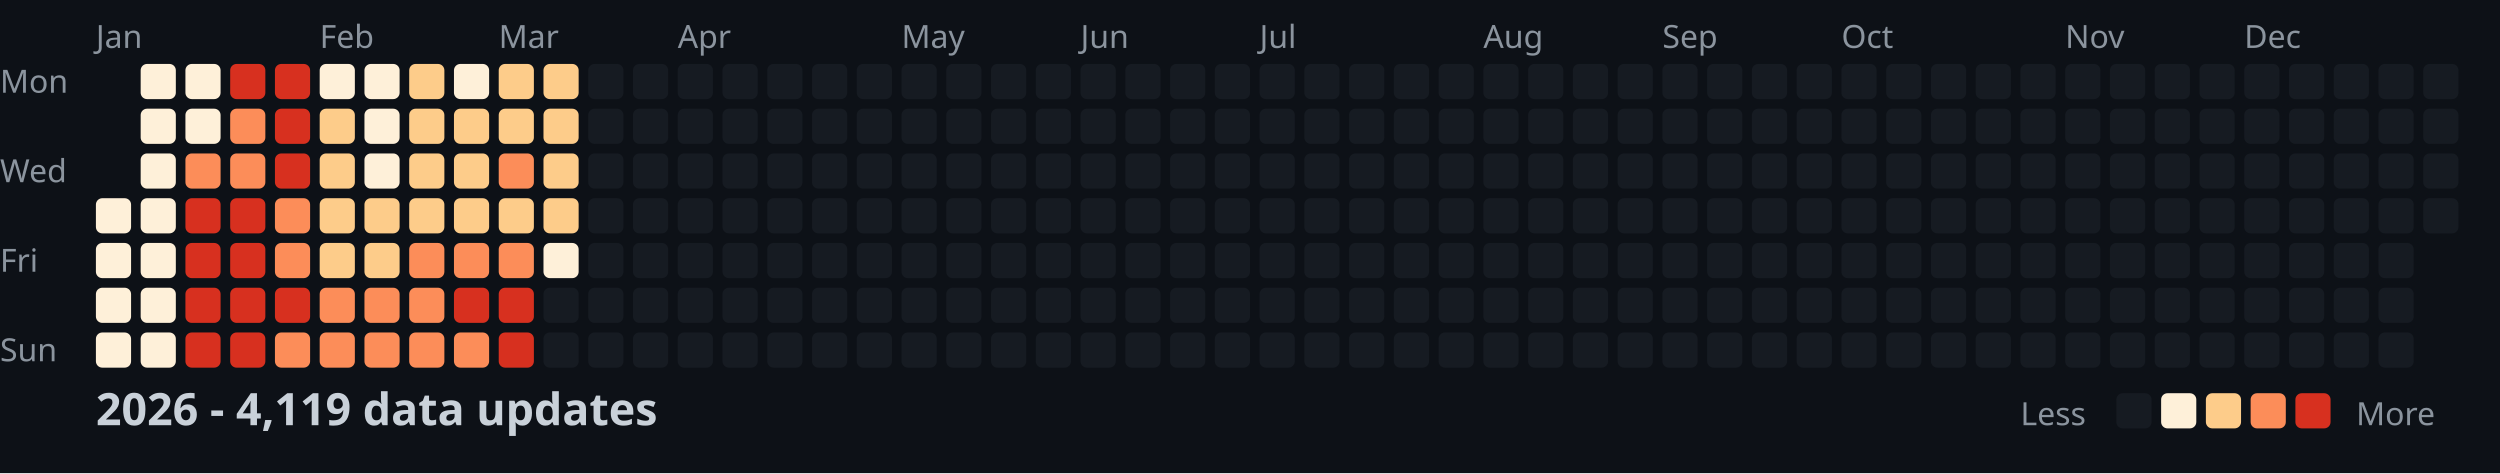
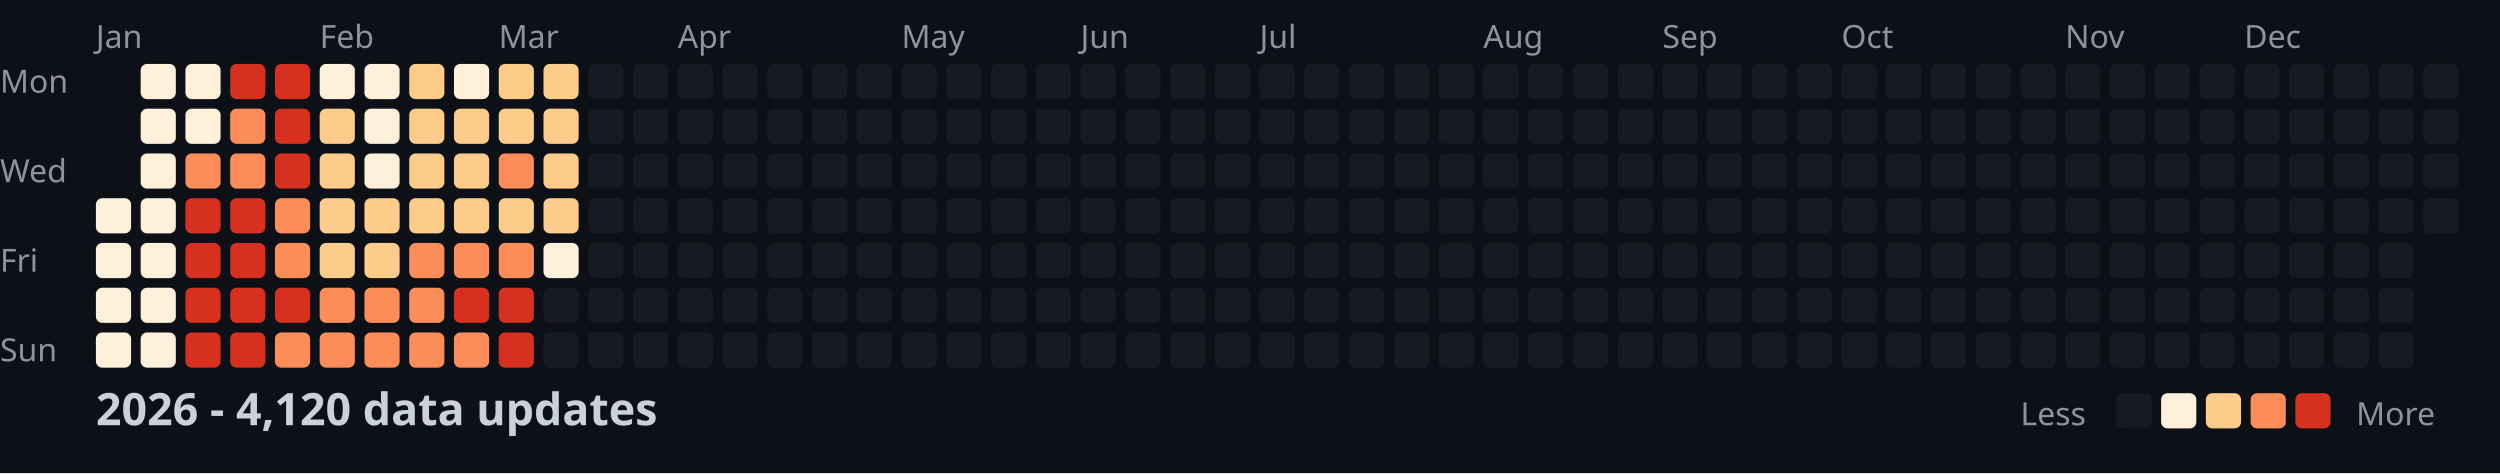
<svg xmlns="http://www.w3.org/2000/svg" width="782" height="148">
  <style>
    .month { font: 10px sans-serif; fill: #8b949e; }
    .day { font: 10px sans-serif; fill: #8b949e; }
    .title { font: bold 14px sans-serif; fill: #c9d1d9; }
    .legend { font: 10px sans-serif; fill: #8b949e; }
  </style>
  <rect width="100%" height="100%" fill="#0d1117" />
  <text x="0" y="29" class="day">Mon</text>
  <text x="0" y="57" class="day">Wed</text>
  <text x="0" y="85" class="day">Fri</text>
  <text x="0" y="113" class="day">Sun</text>
  <text x="30" y="15" class="month">Jan</text>
  <text x="100" y="15" class="month">Feb</text>
  <text x="156" y="15" class="month">Mar</text>
  <text x="212" y="15" class="month">Apr</text>
  <text x="282" y="15" class="month">May</text>
  <text x="338" y="15" class="month">Jun</text>
  <text x="394" y="15" class="month">Jul</text>
  <text x="464" y="15" class="month">Aug</text>
  <text x="520" y="15" class="month">Sep</text>
  <text x="576" y="15" class="month">Oct</text>
  <text x="646" y="15" class="month">Nov</text>
  <text x="702" y="15" class="month">Dec</text>
  <rect x="30" y="62" width="11" height="11" fill="#fef0d9" rx="2" />
  <rect x="30" y="76" width="11" height="11" fill="#fef0d9" rx="2" />
  <rect x="30" y="90" width="11" height="11" fill="#fef0d9" rx="2" />
  <rect x="30" y="104" width="11" height="11" fill="#fef0d9" rx="2" />
  <rect x="44" y="20" width="11" height="11" fill="#fef0d9" rx="2" />
  <rect x="44" y="34" width="11" height="11" fill="#fef0d9" rx="2" />
  <rect x="44" y="48" width="11" height="11" fill="#fef0d9" rx="2" />
  <rect x="44" y="62" width="11" height="11" fill="#fef0d9" rx="2" />
  <rect x="44" y="76" width="11" height="11" fill="#fef0d9" rx="2" />
  <rect x="44" y="90" width="11" height="11" fill="#fef0d9" rx="2" />
  <rect x="44" y="104" width="11" height="11" fill="#fef0d9" rx="2" />
  <rect x="58" y="20" width="11" height="11" fill="#fef0d9" rx="2" />
  <rect x="58" y="34" width="11" height="11" fill="#fef0d9" rx="2" />
  <rect x="58" y="48" width="11" height="11" fill="#fc8d59" rx="2" />
  <rect x="58" y="62" width="11" height="11" fill="#d7301f" rx="2" />
  <rect x="58" y="76" width="11" height="11" fill="#d7301f" rx="2" />
  <rect x="58" y="90" width="11" height="11" fill="#d7301f" rx="2" />
  <rect x="58" y="104" width="11" height="11" fill="#d7301f" rx="2" />
  <rect x="72" y="20" width="11" height="11" fill="#d7301f" rx="2" />
  <rect x="72" y="34" width="11" height="11" fill="#fc8d59" rx="2" />
  <rect x="72" y="48" width="11" height="11" fill="#fc8d59" rx="2" />
  <rect x="72" y="62" width="11" height="11" fill="#d7301f" rx="2" />
  <rect x="72" y="76" width="11" height="11" fill="#d7301f" rx="2" />
  <rect x="72" y="90" width="11" height="11" fill="#d7301f" rx="2" />
  <rect x="72" y="104" width="11" height="11" fill="#d7301f" rx="2" />
  <rect x="86" y="20" width="11" height="11" fill="#d7301f" rx="2" />
  <rect x="86" y="34" width="11" height="11" fill="#d7301f" rx="2" />
  <rect x="86" y="48" width="11" height="11" fill="#d7301f" rx="2" />
  <rect x="86" y="62" width="11" height="11" fill="#fc8d59" rx="2" />
  <rect x="86" y="76" width="11" height="11" fill="#fc8d59" rx="2" />
  <rect x="86" y="90" width="11" height="11" fill="#d7301f" rx="2" />
  <rect x="86" y="104" width="11" height="11" fill="#fc8d59" rx="2" />
  <rect x="100" y="20" width="11" height="11" fill="#fef0d9" rx="2" />
  <rect x="100" y="34" width="11" height="11" fill="#fdcc8a" rx="2" />
  <rect x="100" y="48" width="11" height="11" fill="#fdcc8a" rx="2" />
  <rect x="100" y="62" width="11" height="11" fill="#fdcc8a" rx="2" />
  <rect x="100" y="76" width="11" height="11" fill="#fdcc8a" rx="2" />
  <rect x="100" y="90" width="11" height="11" fill="#fc8d59" rx="2" />
  <rect x="100" y="104" width="11" height="11" fill="#fc8d59" rx="2" />
  <rect x="114" y="20" width="11" height="11" fill="#fef0d9" rx="2" />
  <rect x="114" y="34" width="11" height="11" fill="#fef0d9" rx="2" />
  <rect x="114" y="48" width="11" height="11" fill="#fef0d9" rx="2" />
  <rect x="114" y="62" width="11" height="11" fill="#fdcc8a" rx="2" />
  <rect x="114" y="76" width="11" height="11" fill="#fdcc8a" rx="2" />
  <rect x="114" y="90" width="11" height="11" fill="#fc8d59" rx="2" />
  <rect x="114" y="104" width="11" height="11" fill="#fc8d59" rx="2" />
  <rect x="128" y="20" width="11" height="11" fill="#fdcc8a" rx="2" />
  <rect x="128" y="34" width="11" height="11" fill="#fdcc8a" rx="2" />
  <rect x="128" y="48" width="11" height="11" fill="#fdcc8a" rx="2" />
  <rect x="128" y="62" width="11" height="11" fill="#fdcc8a" rx="2" />
  <rect x="128" y="76" width="11" height="11" fill="#fc8d59" rx="2" />
  <rect x="128" y="90" width="11" height="11" fill="#fc8d59" rx="2" />
  <rect x="128" y="104" width="11" height="11" fill="#fc8d59" rx="2" />
  <rect x="142" y="20" width="11" height="11" fill="#fef0d9" rx="2" />
  <rect x="142" y="34" width="11" height="11" fill="#fdcc8a" rx="2" />
  <rect x="142" y="48" width="11" height="11" fill="#fdcc8a" rx="2" />
  <rect x="142" y="62" width="11" height="11" fill="#fdcc8a" rx="2" />
  <rect x="142" y="76" width="11" height="11" fill="#fc8d59" rx="2" />
  <rect x="142" y="90" width="11" height="11" fill="#d7301f" rx="2" />
  <rect x="142" y="104" width="11" height="11" fill="#fc8d59" rx="2" />
  <rect x="156" y="20" width="11" height="11" fill="#fdcc8a" rx="2" />
  <rect x="156" y="34" width="11" height="11" fill="#fdcc8a" rx="2" />
  <rect x="156" y="48" width="11" height="11" fill="#fc8d59" rx="2" />
  <rect x="156" y="62" width="11" height="11" fill="#fdcc8a" rx="2" />
  <rect x="156" y="76" width="11" height="11" fill="#fc8d59" rx="2" />
  <rect x="156" y="90" width="11" height="11" fill="#d7301f" rx="2" />
  <rect x="156" y="104" width="11" height="11" fill="#d7301f" rx="2" />
  <rect x="170" y="20" width="11" height="11" fill="#fdcc8a" rx="2" />
  <rect x="170" y="34" width="11" height="11" fill="#fdcc8a" rx="2" />
  <rect x="170" y="48" width="11" height="11" fill="#fdcc8a" rx="2" />
  <rect x="170" y="62" width="11" height="11" fill="#fdcc8a" rx="2" />
  <rect x="170" y="76" width="11" height="11" fill="#fef0d9" rx="2" />
  <rect x="170" y="90" width="11" height="11" fill="#161b22" rx="2" />
  <rect x="170" y="104" width="11" height="11" fill="#161b22" rx="2" />
  <rect x="184" y="20" width="11" height="11" fill="#161b22" rx="2" />
  <rect x="184" y="34" width="11" height="11" fill="#161b22" rx="2" />
  <rect x="184" y="48" width="11" height="11" fill="#161b22" rx="2" />
  <rect x="184" y="62" width="11" height="11" fill="#161b22" rx="2" />
  <rect x="184" y="76" width="11" height="11" fill="#161b22" rx="2" />
  <rect x="184" y="90" width="11" height="11" fill="#161b22" rx="2" />
  <rect x="184" y="104" width="11" height="11" fill="#161b22" rx="2" />
  <rect x="198" y="20" width="11" height="11" fill="#161b22" rx="2" />
  <rect x="198" y="34" width="11" height="11" fill="#161b22" rx="2" />
  <rect x="198" y="48" width="11" height="11" fill="#161b22" rx="2" />
  <rect x="198" y="62" width="11" height="11" fill="#161b22" rx="2" />
  <rect x="198" y="76" width="11" height="11" fill="#161b22" rx="2" />
  <rect x="198" y="90" width="11" height="11" fill="#161b22" rx="2" />
  <rect x="198" y="104" width="11" height="11" fill="#161b22" rx="2" />
  <rect x="212" y="20" width="11" height="11" fill="#161b22" rx="2" />
  <rect x="212" y="34" width="11" height="11" fill="#161b22" rx="2" />
  <rect x="212" y="48" width="11" height="11" fill="#161b22" rx="2" />
  <rect x="212" y="62" width="11" height="11" fill="#161b22" rx="2" />
  <rect x="212" y="76" width="11" height="11" fill="#161b22" rx="2" />
  <rect x="212" y="90" width="11" height="11" fill="#161b22" rx="2" />
  <rect x="212" y="104" width="11" height="11" fill="#161b22" rx="2" />
  <rect x="226" y="20" width="11" height="11" fill="#161b22" rx="2" />
  <rect x="226" y="34" width="11" height="11" fill="#161b22" rx="2" />
  <rect x="226" y="48" width="11" height="11" fill="#161b22" rx="2" />
  <rect x="226" y="62" width="11" height="11" fill="#161b22" rx="2" />
  <rect x="226" y="76" width="11" height="11" fill="#161b22" rx="2" />
  <rect x="226" y="90" width="11" height="11" fill="#161b22" rx="2" />
  <rect x="226" y="104" width="11" height="11" fill="#161b22" rx="2" />
  <rect x="240" y="20" width="11" height="11" fill="#161b22" rx="2" />
  <rect x="240" y="34" width="11" height="11" fill="#161b22" rx="2" />
  <rect x="240" y="48" width="11" height="11" fill="#161b22" rx="2" />
  <rect x="240" y="62" width="11" height="11" fill="#161b22" rx="2" />
  <rect x="240" y="76" width="11" height="11" fill="#161b22" rx="2" />
  <rect x="240" y="90" width="11" height="11" fill="#161b22" rx="2" />
  <rect x="240" y="104" width="11" height="11" fill="#161b22" rx="2" />
  <rect x="254" y="20" width="11" height="11" fill="#161b22" rx="2" />
  <rect x="254" y="34" width="11" height="11" fill="#161b22" rx="2" />
  <rect x="254" y="48" width="11" height="11" fill="#161b22" rx="2" />
  <rect x="254" y="62" width="11" height="11" fill="#161b22" rx="2" />
  <rect x="254" y="76" width="11" height="11" fill="#161b22" rx="2" />
  <rect x="254" y="90" width="11" height="11" fill="#161b22" rx="2" />
  <rect x="254" y="104" width="11" height="11" fill="#161b22" rx="2" />
  <rect x="268" y="20" width="11" height="11" fill="#161b22" rx="2" />
  <rect x="268" y="34" width="11" height="11" fill="#161b22" rx="2" />
  <rect x="268" y="48" width="11" height="11" fill="#161b22" rx="2" />
  <rect x="268" y="62" width="11" height="11" fill="#161b22" rx="2" />
  <rect x="268" y="76" width="11" height="11" fill="#161b22" rx="2" />
  <rect x="268" y="90" width="11" height="11" fill="#161b22" rx="2" />
  <rect x="268" y="104" width="11" height="11" fill="#161b22" rx="2" />
  <rect x="282" y="20" width="11" height="11" fill="#161b22" rx="2" />
  <rect x="282" y="34" width="11" height="11" fill="#161b22" rx="2" />
  <rect x="282" y="48" width="11" height="11" fill="#161b22" rx="2" />
  <rect x="282" y="62" width="11" height="11" fill="#161b22" rx="2" />
  <rect x="282" y="76" width="11" height="11" fill="#161b22" rx="2" />
  <rect x="282" y="90" width="11" height="11" fill="#161b22" rx="2" />
  <rect x="282" y="104" width="11" height="11" fill="#161b22" rx="2" />
  <rect x="296" y="20" width="11" height="11" fill="#161b22" rx="2" />
  <rect x="296" y="34" width="11" height="11" fill="#161b22" rx="2" />
  <rect x="296" y="48" width="11" height="11" fill="#161b22" rx="2" />
  <rect x="296" y="62" width="11" height="11" fill="#161b22" rx="2" />
  <rect x="296" y="76" width="11" height="11" fill="#161b22" rx="2" />
  <rect x="296" y="90" width="11" height="11" fill="#161b22" rx="2" />
  <rect x="296" y="104" width="11" height="11" fill="#161b22" rx="2" />
  <rect x="310" y="20" width="11" height="11" fill="#161b22" rx="2" />
  <rect x="310" y="34" width="11" height="11" fill="#161b22" rx="2" />
  <rect x="310" y="48" width="11" height="11" fill="#161b22" rx="2" />
  <rect x="310" y="62" width="11" height="11" fill="#161b22" rx="2" />
  <rect x="310" y="76" width="11" height="11" fill="#161b22" rx="2" />
  <rect x="310" y="90" width="11" height="11" fill="#161b22" rx="2" />
  <rect x="310" y="104" width="11" height="11" fill="#161b22" rx="2" />
  <rect x="324" y="20" width="11" height="11" fill="#161b22" rx="2" />
  <rect x="324" y="34" width="11" height="11" fill="#161b22" rx="2" />
  <rect x="324" y="48" width="11" height="11" fill="#161b22" rx="2" />
  <rect x="324" y="62" width="11" height="11" fill="#161b22" rx="2" />
  <rect x="324" y="76" width="11" height="11" fill="#161b22" rx="2" />
  <rect x="324" y="90" width="11" height="11" fill="#161b22" rx="2" />
  <rect x="324" y="104" width="11" height="11" fill="#161b22" rx="2" />
  <rect x="338" y="20" width="11" height="11" fill="#161b22" rx="2" />
  <rect x="338" y="34" width="11" height="11" fill="#161b22" rx="2" />
  <rect x="338" y="48" width="11" height="11" fill="#161b22" rx="2" />
  <rect x="338" y="62" width="11" height="11" fill="#161b22" rx="2" />
  <rect x="338" y="76" width="11" height="11" fill="#161b22" rx="2" />
  <rect x="338" y="90" width="11" height="11" fill="#161b22" rx="2" />
  <rect x="338" y="104" width="11" height="11" fill="#161b22" rx="2" />
  <rect x="352" y="20" width="11" height="11" fill="#161b22" rx="2" />
  <rect x="352" y="34" width="11" height="11" fill="#161b22" rx="2" />
  <rect x="352" y="48" width="11" height="11" fill="#161b22" rx="2" />
  <rect x="352" y="62" width="11" height="11" fill="#161b22" rx="2" />
  <rect x="352" y="76" width="11" height="11" fill="#161b22" rx="2" />
  <rect x="352" y="90" width="11" height="11" fill="#161b22" rx="2" />
  <rect x="352" y="104" width="11" height="11" fill="#161b22" rx="2" />
  <rect x="366" y="20" width="11" height="11" fill="#161b22" rx="2" />
  <rect x="366" y="34" width="11" height="11" fill="#161b22" rx="2" />
  <rect x="366" y="48" width="11" height="11" fill="#161b22" rx="2" />
  <rect x="366" y="62" width="11" height="11" fill="#161b22" rx="2" />
  <rect x="366" y="76" width="11" height="11" fill="#161b22" rx="2" />
  <rect x="366" y="90" width="11" height="11" fill="#161b22" rx="2" />
  <rect x="366" y="104" width="11" height="11" fill="#161b22" rx="2" />
  <rect x="380" y="20" width="11" height="11" fill="#161b22" rx="2" />
  <rect x="380" y="34" width="11" height="11" fill="#161b22" rx="2" />
  <rect x="380" y="48" width="11" height="11" fill="#161b22" rx="2" />
  <rect x="380" y="62" width="11" height="11" fill="#161b22" rx="2" />
  <rect x="380" y="76" width="11" height="11" fill="#161b22" rx="2" />
  <rect x="380" y="90" width="11" height="11" fill="#161b22" rx="2" />
  <rect x="380" y="104" width="11" height="11" fill="#161b22" rx="2" />
  <rect x="394" y="20" width="11" height="11" fill="#161b22" rx="2" />
  <rect x="394" y="34" width="11" height="11" fill="#161b22" rx="2" />
  <rect x="394" y="48" width="11" height="11" fill="#161b22" rx="2" />
  <rect x="394" y="62" width="11" height="11" fill="#161b22" rx="2" />
  <rect x="394" y="76" width="11" height="11" fill="#161b22" rx="2" />
  <rect x="394" y="90" width="11" height="11" fill="#161b22" rx="2" />
  <rect x="394" y="104" width="11" height="11" fill="#161b22" rx="2" />
  <rect x="408" y="20" width="11" height="11" fill="#161b22" rx="2" />
  <rect x="408" y="34" width="11" height="11" fill="#161b22" rx="2" />
  <rect x="408" y="48" width="11" height="11" fill="#161b22" rx="2" />
  <rect x="408" y="62" width="11" height="11" fill="#161b22" rx="2" />
  <rect x="408" y="76" width="11" height="11" fill="#161b22" rx="2" />
  <rect x="408" y="90" width="11" height="11" fill="#161b22" rx="2" />
  <rect x="408" y="104" width="11" height="11" fill="#161b22" rx="2" />
  <rect x="422" y="20" width="11" height="11" fill="#161b22" rx="2" />
  <rect x="422" y="34" width="11" height="11" fill="#161b22" rx="2" />
  <rect x="422" y="48" width="11" height="11" fill="#161b22" rx="2" />
  <rect x="422" y="62" width="11" height="11" fill="#161b22" rx="2" />
  <rect x="422" y="76" width="11" height="11" fill="#161b22" rx="2" />
  <rect x="422" y="90" width="11" height="11" fill="#161b22" rx="2" />
  <rect x="422" y="104" width="11" height="11" fill="#161b22" rx="2" />
  <rect x="436" y="20" width="11" height="11" fill="#161b22" rx="2" />
  <rect x="436" y="34" width="11" height="11" fill="#161b22" rx="2" />
  <rect x="436" y="48" width="11" height="11" fill="#161b22" rx="2" />
  <rect x="436" y="62" width="11" height="11" fill="#161b22" rx="2" />
  <rect x="436" y="76" width="11" height="11" fill="#161b22" rx="2" />
  <rect x="436" y="90" width="11" height="11" fill="#161b22" rx="2" />
  <rect x="436" y="104" width="11" height="11" fill="#161b22" rx="2" />
  <rect x="450" y="20" width="11" height="11" fill="#161b22" rx="2" />
  <rect x="450" y="34" width="11" height="11" fill="#161b22" rx="2" />
  <rect x="450" y="48" width="11" height="11" fill="#161b22" rx="2" />
  <rect x="450" y="62" width="11" height="11" fill="#161b22" rx="2" />
  <rect x="450" y="76" width="11" height="11" fill="#161b22" rx="2" />
  <rect x="450" y="90" width="11" height="11" fill="#161b22" rx="2" />
  <rect x="450" y="104" width="11" height="11" fill="#161b22" rx="2" />
  <rect x="464" y="20" width="11" height="11" fill="#161b22" rx="2" />
  <rect x="464" y="34" width="11" height="11" fill="#161b22" rx="2" />
  <rect x="464" y="48" width="11" height="11" fill="#161b22" rx="2" />
  <rect x="464" y="62" width="11" height="11" fill="#161b22" rx="2" />
  <rect x="464" y="76" width="11" height="11" fill="#161b22" rx="2" />
  <rect x="464" y="90" width="11" height="11" fill="#161b22" rx="2" />
  <rect x="464" y="104" width="11" height="11" fill="#161b22" rx="2" />
  <rect x="478" y="20" width="11" height="11" fill="#161b22" rx="2" />
  <rect x="478" y="34" width="11" height="11" fill="#161b22" rx="2" />
  <rect x="478" y="48" width="11" height="11" fill="#161b22" rx="2" />
  <rect x="478" y="62" width="11" height="11" fill="#161b22" rx="2" />
  <rect x="478" y="76" width="11" height="11" fill="#161b22" rx="2" />
  <rect x="478" y="90" width="11" height="11" fill="#161b22" rx="2" />
  <rect x="478" y="104" width="11" height="11" fill="#161b22" rx="2" />
  <rect x="492" y="20" width="11" height="11" fill="#161b22" rx="2" />
  <rect x="492" y="34" width="11" height="11" fill="#161b22" rx="2" />
  <rect x="492" y="48" width="11" height="11" fill="#161b22" rx="2" />
  <rect x="492" y="62" width="11" height="11" fill="#161b22" rx="2" />
  <rect x="492" y="76" width="11" height="11" fill="#161b22" rx="2" />
  <rect x="492" y="90" width="11" height="11" fill="#161b22" rx="2" />
  <rect x="492" y="104" width="11" height="11" fill="#161b22" rx="2" />
  <rect x="506" y="20" width="11" height="11" fill="#161b22" rx="2" />
  <rect x="506" y="34" width="11" height="11" fill="#161b22" rx="2" />
  <rect x="506" y="48" width="11" height="11" fill="#161b22" rx="2" />
  <rect x="506" y="62" width="11" height="11" fill="#161b22" rx="2" />
  <rect x="506" y="76" width="11" height="11" fill="#161b22" rx="2" />
  <rect x="506" y="90" width="11" height="11" fill="#161b22" rx="2" />
  <rect x="506" y="104" width="11" height="11" fill="#161b22" rx="2" />
  <rect x="520" y="20" width="11" height="11" fill="#161b22" rx="2" />
  <rect x="520" y="34" width="11" height="11" fill="#161b22" rx="2" />
  <rect x="520" y="48" width="11" height="11" fill="#161b22" rx="2" />
  <rect x="520" y="62" width="11" height="11" fill="#161b22" rx="2" />
  <rect x="520" y="76" width="11" height="11" fill="#161b22" rx="2" />
  <rect x="520" y="90" width="11" height="11" fill="#161b22" rx="2" />
  <rect x="520" y="104" width="11" height="11" fill="#161b22" rx="2" />
  <rect x="534" y="20" width="11" height="11" fill="#161b22" rx="2" />
  <rect x="534" y="34" width="11" height="11" fill="#161b22" rx="2" />
  <rect x="534" y="48" width="11" height="11" fill="#161b22" rx="2" />
  <rect x="534" y="62" width="11" height="11" fill="#161b22" rx="2" />
  <rect x="534" y="76" width="11" height="11" fill="#161b22" rx="2" />
  <rect x="534" y="90" width="11" height="11" fill="#161b22" rx="2" />
  <rect x="534" y="104" width="11" height="11" fill="#161b22" rx="2" />
  <rect x="548" y="20" width="11" height="11" fill="#161b22" rx="2" />
  <rect x="548" y="34" width="11" height="11" fill="#161b22" rx="2" />
  <rect x="548" y="48" width="11" height="11" fill="#161b22" rx="2" />
  <rect x="548" y="62" width="11" height="11" fill="#161b22" rx="2" />
  <rect x="548" y="76" width="11" height="11" fill="#161b22" rx="2" />
  <rect x="548" y="90" width="11" height="11" fill="#161b22" rx="2" />
  <rect x="548" y="104" width="11" height="11" fill="#161b22" rx="2" />
  <rect x="562" y="20" width="11" height="11" fill="#161b22" rx="2" />
  <rect x="562" y="34" width="11" height="11" fill="#161b22" rx="2" />
  <rect x="562" y="48" width="11" height="11" fill="#161b22" rx="2" />
  <rect x="562" y="62" width="11" height="11" fill="#161b22" rx="2" />
  <rect x="562" y="76" width="11" height="11" fill="#161b22" rx="2" />
  <rect x="562" y="90" width="11" height="11" fill="#161b22" rx="2" />
  <rect x="562" y="104" width="11" height="11" fill="#161b22" rx="2" />
  <rect x="576" y="20" width="11" height="11" fill="#161b22" rx="2" />
  <rect x="576" y="34" width="11" height="11" fill="#161b22" rx="2" />
  <rect x="576" y="48" width="11" height="11" fill="#161b22" rx="2" />
  <rect x="576" y="62" width="11" height="11" fill="#161b22" rx="2" />
  <rect x="576" y="76" width="11" height="11" fill="#161b22" rx="2" />
  <rect x="576" y="90" width="11" height="11" fill="#161b22" rx="2" />
  <rect x="576" y="104" width="11" height="11" fill="#161b22" rx="2" />
  <rect x="590" y="20" width="11" height="11" fill="#161b22" rx="2" />
  <rect x="590" y="34" width="11" height="11" fill="#161b22" rx="2" />
  <rect x="590" y="48" width="11" height="11" fill="#161b22" rx="2" />
  <rect x="590" y="62" width="11" height="11" fill="#161b22" rx="2" />
  <rect x="590" y="76" width="11" height="11" fill="#161b22" rx="2" />
  <rect x="590" y="90" width="11" height="11" fill="#161b22" rx="2" />
  <rect x="590" y="104" width="11" height="11" fill="#161b22" rx="2" />
  <rect x="604" y="20" width="11" height="11" fill="#161b22" rx="2" />
  <rect x="604" y="34" width="11" height="11" fill="#161b22" rx="2" />
  <rect x="604" y="48" width="11" height="11" fill="#161b22" rx="2" />
  <rect x="604" y="62" width="11" height="11" fill="#161b22" rx="2" />
  <rect x="604" y="76" width="11" height="11" fill="#161b22" rx="2" />
  <rect x="604" y="90" width="11" height="11" fill="#161b22" rx="2" />
  <rect x="604" y="104" width="11" height="11" fill="#161b22" rx="2" />
  <rect x="618" y="20" width="11" height="11" fill="#161b22" rx="2" />
  <rect x="618" y="34" width="11" height="11" fill="#161b22" rx="2" />
  <rect x="618" y="48" width="11" height="11" fill="#161b22" rx="2" />
  <rect x="618" y="62" width="11" height="11" fill="#161b22" rx="2" />
  <rect x="618" y="76" width="11" height="11" fill="#161b22" rx="2" />
  <rect x="618" y="90" width="11" height="11" fill="#161b22" rx="2" />
  <rect x="618" y="104" width="11" height="11" fill="#161b22" rx="2" />
  <rect x="632" y="20" width="11" height="11" fill="#161b22" rx="2" />
  <rect x="632" y="34" width="11" height="11" fill="#161b22" rx="2" />
  <rect x="632" y="48" width="11" height="11" fill="#161b22" rx="2" />
  <rect x="632" y="62" width="11" height="11" fill="#161b22" rx="2" />
  <rect x="632" y="76" width="11" height="11" fill="#161b22" rx="2" />
  <rect x="632" y="90" width="11" height="11" fill="#161b22" rx="2" />
  <rect x="632" y="104" width="11" height="11" fill="#161b22" rx="2" />
  <rect x="646" y="20" width="11" height="11" fill="#161b22" rx="2" />
  <rect x="646" y="34" width="11" height="11" fill="#161b22" rx="2" />
  <rect x="646" y="48" width="11" height="11" fill="#161b22" rx="2" />
  <rect x="646" y="62" width="11" height="11" fill="#161b22" rx="2" />
  <rect x="646" y="76" width="11" height="11" fill="#161b22" rx="2" />
  <rect x="646" y="90" width="11" height="11" fill="#161b22" rx="2" />
  <rect x="646" y="104" width="11" height="11" fill="#161b22" rx="2" />
  <rect x="660" y="20" width="11" height="11" fill="#161b22" rx="2" />
  <rect x="660" y="34" width="11" height="11" fill="#161b22" rx="2" />
  <rect x="660" y="48" width="11" height="11" fill="#161b22" rx="2" />
  <rect x="660" y="62" width="11" height="11" fill="#161b22" rx="2" />
  <rect x="660" y="76" width="11" height="11" fill="#161b22" rx="2" />
  <rect x="660" y="90" width="11" height="11" fill="#161b22" rx="2" />
  <rect x="660" y="104" width="11" height="11" fill="#161b22" rx="2" />
  <rect x="674" y="20" width="11" height="11" fill="#161b22" rx="2" />
  <rect x="674" y="34" width="11" height="11" fill="#161b22" rx="2" />
  <rect x="674" y="48" width="11" height="11" fill="#161b22" rx="2" />
  <rect x="674" y="62" width="11" height="11" fill="#161b22" rx="2" />
  <rect x="674" y="76" width="11" height="11" fill="#161b22" rx="2" />
  <rect x="674" y="90" width="11" height="11" fill="#161b22" rx="2" />
  <rect x="674" y="104" width="11" height="11" fill="#161b22" rx="2" />
  <rect x="688" y="20" width="11" height="11" fill="#161b22" rx="2" />
  <rect x="688" y="34" width="11" height="11" fill="#161b22" rx="2" />
  <rect x="688" y="48" width="11" height="11" fill="#161b22" rx="2" />
  <rect x="688" y="62" width="11" height="11" fill="#161b22" rx="2" />
  <rect x="688" y="76" width="11" height="11" fill="#161b22" rx="2" />
  <rect x="688" y="90" width="11" height="11" fill="#161b22" rx="2" />
  <rect x="688" y="104" width="11" height="11" fill="#161b22" rx="2" />
  <rect x="702" y="20" width="11" height="11" fill="#161b22" rx="2" />
  <rect x="702" y="34" width="11" height="11" fill="#161b22" rx="2" />
  <rect x="702" y="48" width="11" height="11" fill="#161b22" rx="2" />
  <rect x="702" y="62" width="11" height="11" fill="#161b22" rx="2" />
  <rect x="702" y="76" width="11" height="11" fill="#161b22" rx="2" />
  <rect x="702" y="90" width="11" height="11" fill="#161b22" rx="2" />
  <rect x="702" y="104" width="11" height="11" fill="#161b22" rx="2" />
  <rect x="716" y="20" width="11" height="11" fill="#161b22" rx="2" />
  <rect x="716" y="34" width="11" height="11" fill="#161b22" rx="2" />
  <rect x="716" y="48" width="11" height="11" fill="#161b22" rx="2" />
  <rect x="716" y="62" width="11" height="11" fill="#161b22" rx="2" />
  <rect x="716" y="76" width="11" height="11" fill="#161b22" rx="2" />
  <rect x="716" y="90" width="11" height="11" fill="#161b22" rx="2" />
  <rect x="716" y="104" width="11" height="11" fill="#161b22" rx="2" />
  <rect x="730" y="20" width="11" height="11" fill="#161b22" rx="2" />
  <rect x="730" y="34" width="11" height="11" fill="#161b22" rx="2" />
  <rect x="730" y="48" width="11" height="11" fill="#161b22" rx="2" />
  <rect x="730" y="62" width="11" height="11" fill="#161b22" rx="2" />
  <rect x="730" y="76" width="11" height="11" fill="#161b22" rx="2" />
  <rect x="730" y="90" width="11" height="11" fill="#161b22" rx="2" />
  <rect x="730" y="104" width="11" height="11" fill="#161b22" rx="2" />
  <rect x="744" y="20" width="11" height="11" fill="#161b22" rx="2" />
  <rect x="744" y="34" width="11" height="11" fill="#161b22" rx="2" />
  <rect x="744" y="48" width="11" height="11" fill="#161b22" rx="2" />
  <rect x="744" y="62" width="11" height="11" fill="#161b22" rx="2" />
  <rect x="744" y="76" width="11" height="11" fill="#161b22" rx="2" />
  <rect x="744" y="90" width="11" height="11" fill="#161b22" rx="2" />
  <rect x="744" y="104" width="11" height="11" fill="#161b22" rx="2" />
  <rect x="758" y="20" width="11" height="11" fill="#161b22" rx="2" />
  <rect x="758" y="34" width="11" height="11" fill="#161b22" rx="2" />
  <rect x="758" y="48" width="11" height="11" fill="#161b22" rx="2" />
  <rect x="758" y="62" width="11" height="11" fill="#161b22" rx="2" />
-   <text x="30" y="133" class="title">2026 - 4,119 data updates</text>
+   <text x="30" y="133" class="title">2026 - 4,120 data updates</text>
  <text x="632" y="133" class="legend">Less</text>
  <rect x="662" y="123" width="11" height="11" fill="#161b22" rx="2" />
  <rect x="676" y="123" width="11" height="11" fill="#fef0d9" rx="2" />
  <rect x="690" y="123" width="11" height="11" fill="#fdcc8a" rx="2" />
  <rect x="704" y="123" width="11" height="11" fill="#fc8d59" rx="2" />
  <rect x="718" y="123" width="11" height="11" fill="#d7301f" rx="2" />
  <text x="737" y="133" class="legend">More</text>
</svg>
